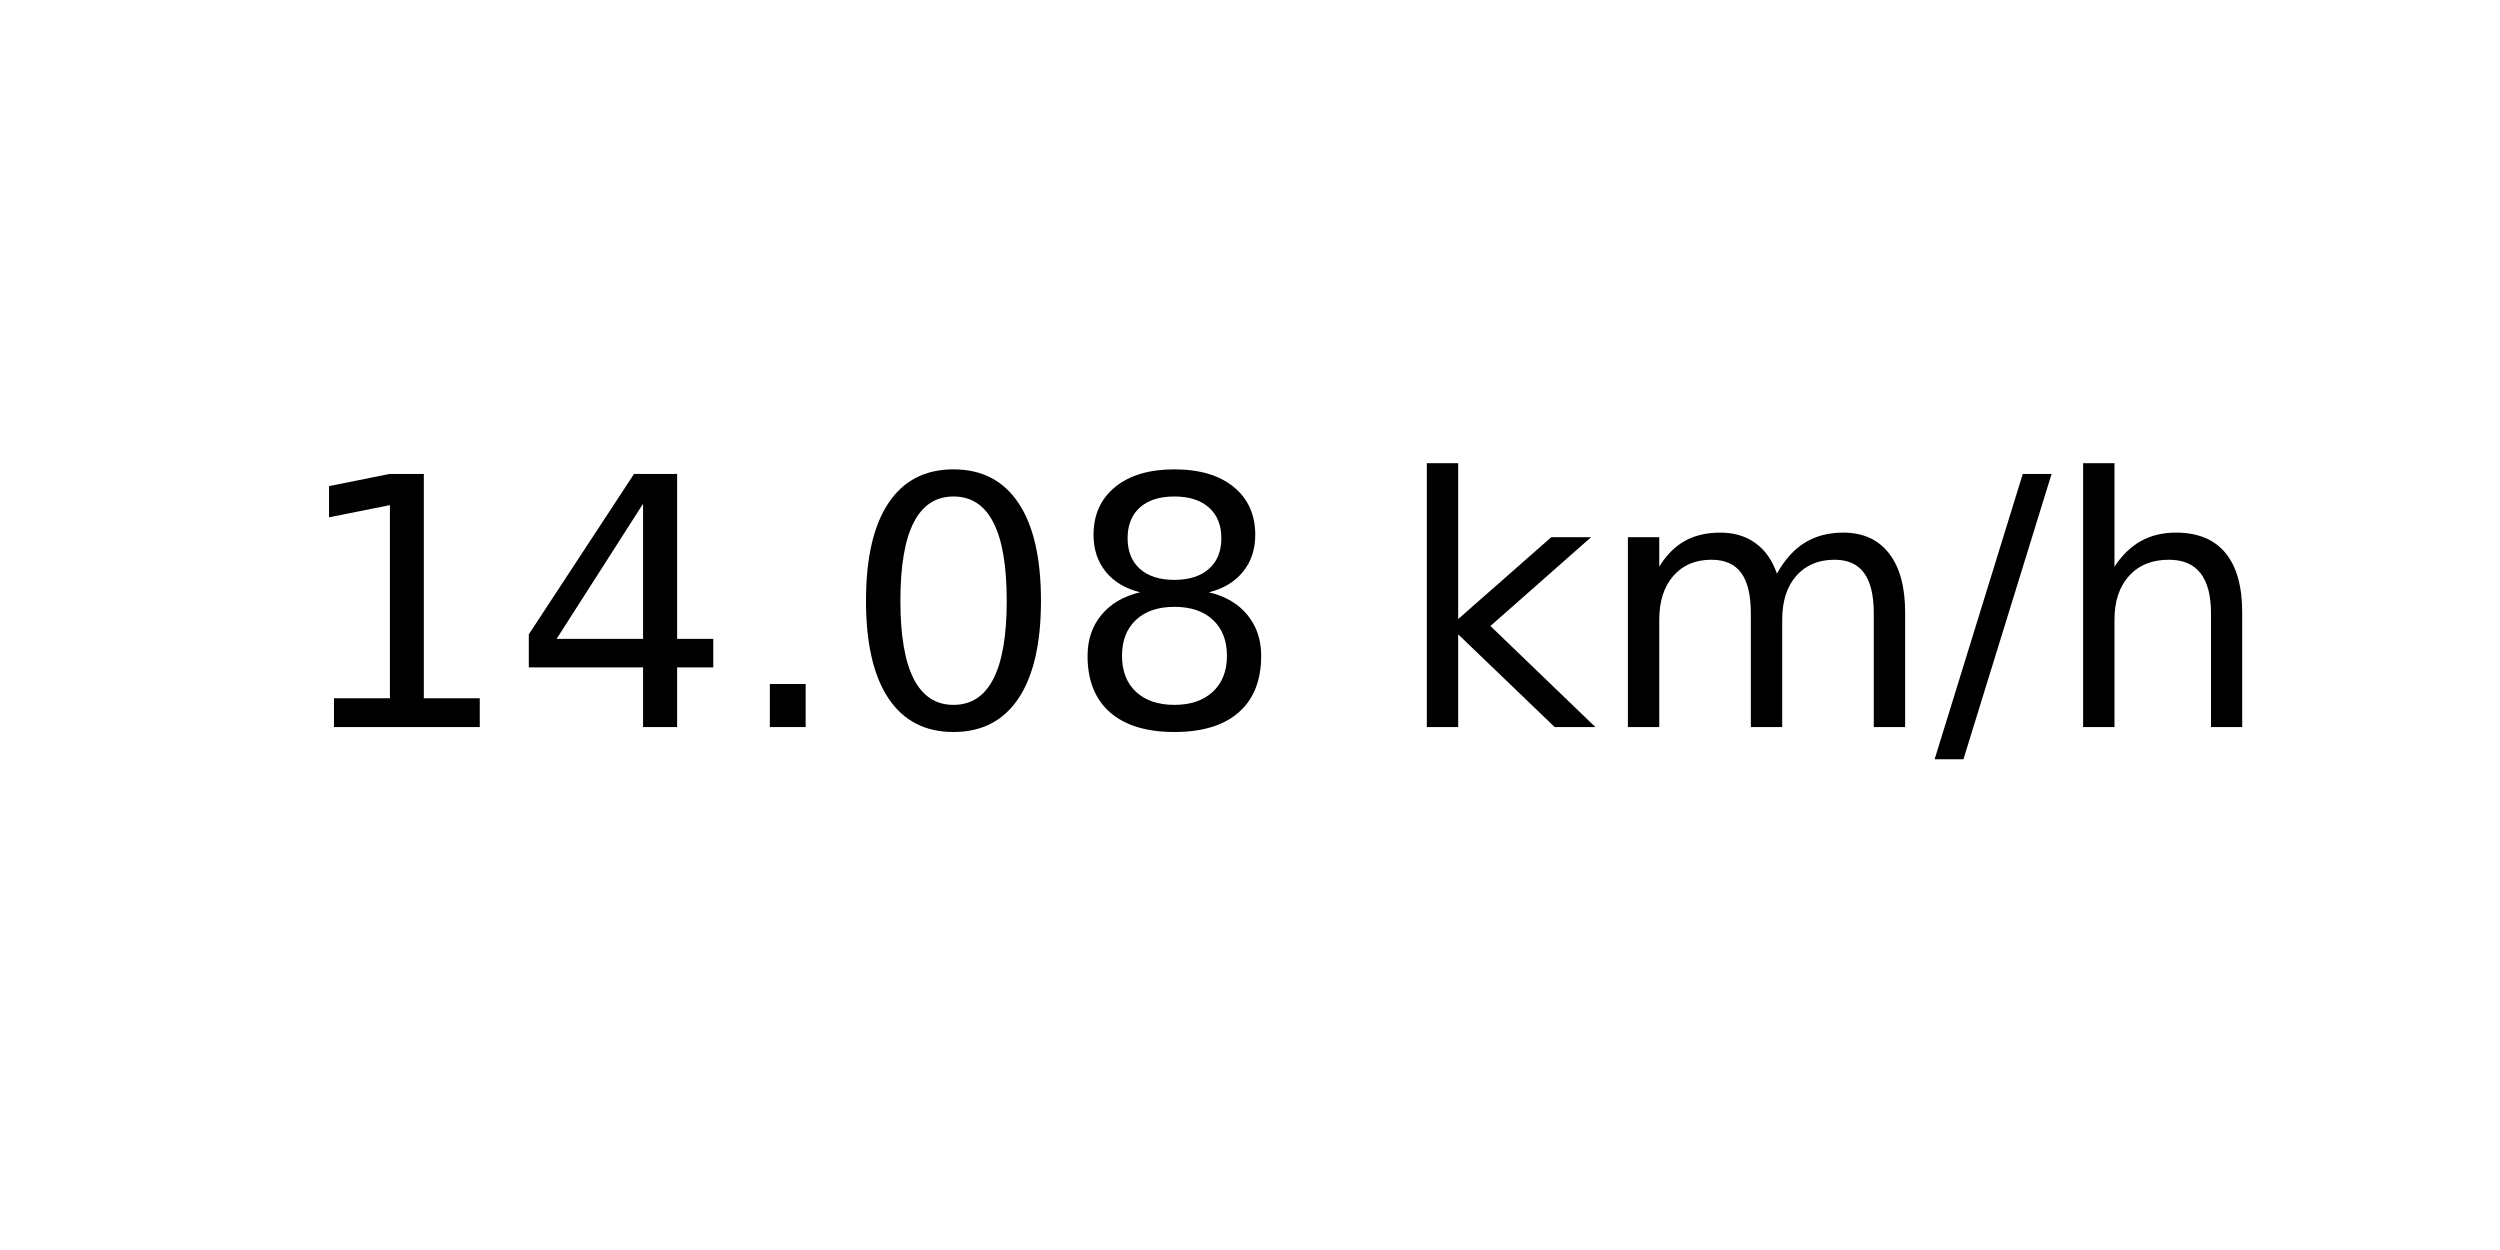
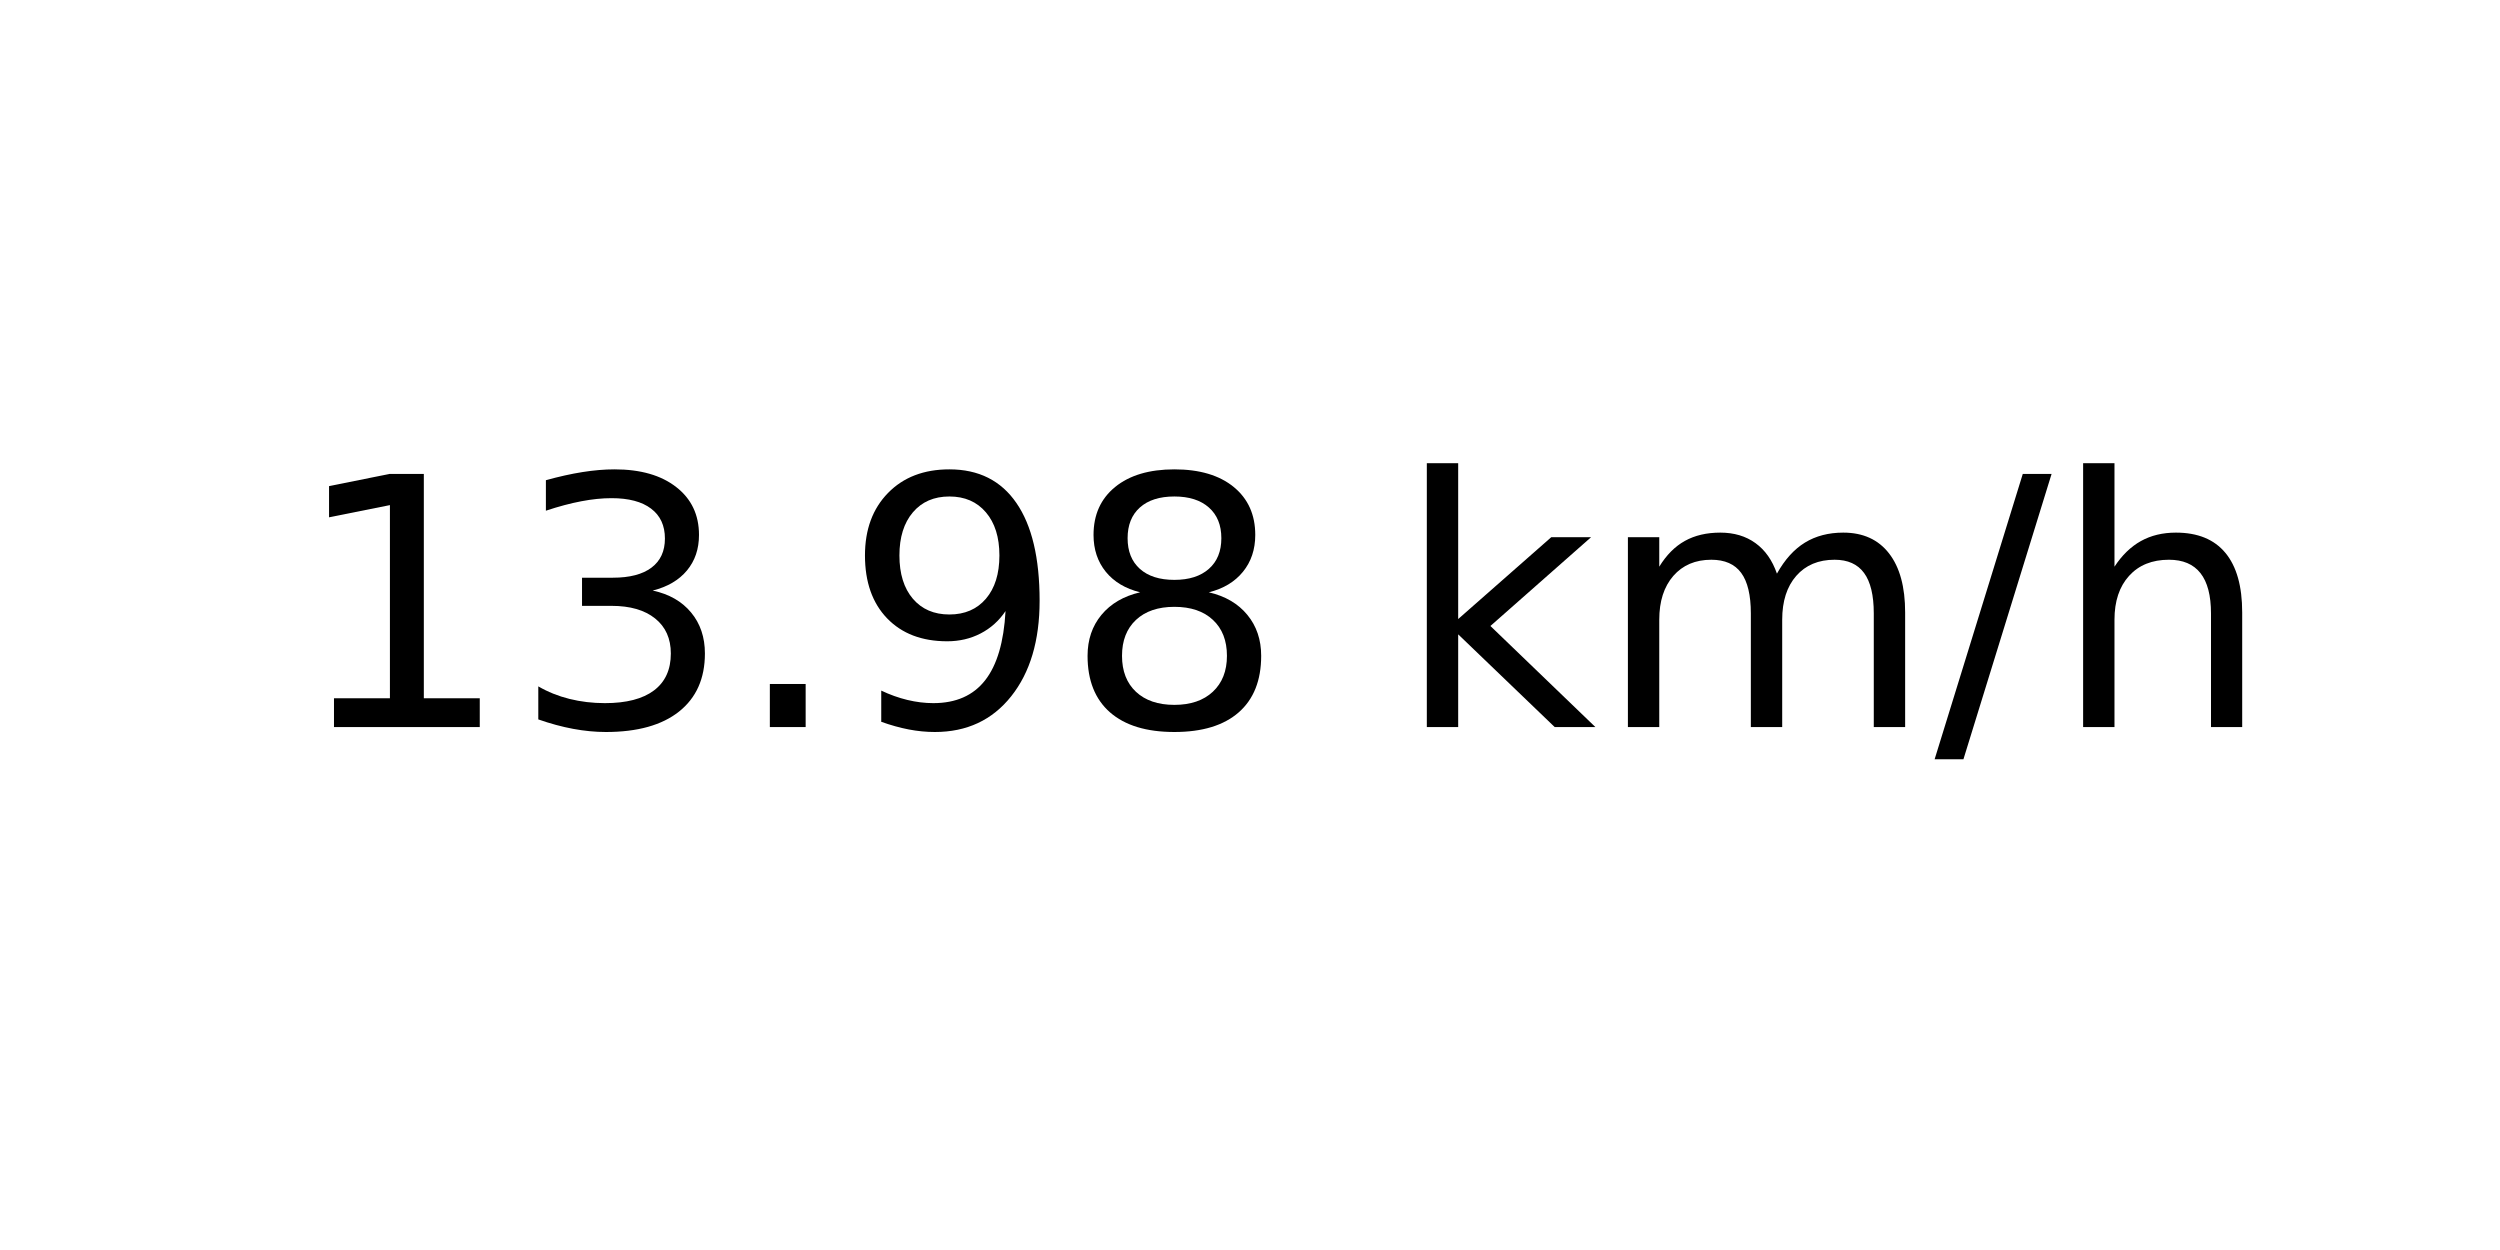
<svg xmlns="http://www.w3.org/2000/svg" xmlns:xlink="http://www.w3.org/1999/xlink" width="72pt" height="36pt" viewBox="0 0 72 36" version="1.1">
  <defs>
    <style type="text/css">*{stroke-linejoin: round; stroke-linecap: butt}</style>
  </defs>
  <g id="figure_1">
    <g id="axes_1">
      <g id="text_1">
        <g transform="translate(8.378125 20.93937) scale(0.1 -0.1)">
          <defs>
            <path id="DejaVuSans-31" d="M 794 531  L 1825 531  L 1825 4091  L 703 3866  L 703 4441  L 1819 4666  L 2450 4666  L 2450 531  L 3481 531  L 3481 0  L 794 0  L 794 531  z " transform="scale(0.015625)" />
-             <path id="DejaVuSans-34" d="M 2419 4116  L 825 1625  L 2419 1625  L 2419 4116  z M 2253 4666  L 3047 4666  L 3047 1625  L 3713 1625  L 3713 1100  L 3047 1100  L 3047 0  L 2419 0  L 2419 1100  L 313 1100  L 313 1709  L 2253 4666  z " transform="scale(0.015625)" />
+             <path id="DejaVuSans-33" d="M 2597 2516  Q 3050 2419 3304 2112  Q 3559 1806 3559 1356  Q 3559 666 3084 287  Q 2609 -91 1734 -91  Q 1441 -91 1130 -33  Q 819 25 488 141  L 488 750  Q 750 597 1062 519  Q 1375 441 1716 441  Q 2309 441 2620 675  Q 2931 909 2931 1356  Q 2931 1769 2642 2001  Q 2353 2234 1838 2234  L 1294 2234  L 1294 2753  L 1863 2753  Q 2328 2753 2575 2939  Q 2822 3125 2822 3475  Q 2822 3834 2567 4026  Q 2313 4219 1838 4219  Q 1578 4219 1281 4162  Q 984 4106 628 3988  L 628 4550  Q 988 4650 1302 4700  Q 1616 4750 1894 4750  Q 2613 4750 3031 4423  Q 3450 4097 3450 3541  Q 3450 3153 3228 2886  Q 3006 2619 2597 2516  z " transform="scale(0.015625)" />
            <path id="DejaVuSans-2e" d="M 684 794  L 1344 794  L 1344 0  L 684 0  L 684 794  z " transform="scale(0.015625)" />
-             <path id="DejaVuSans-30" d="M 2034 4250  Q 1547 4250 1301 3770  Q 1056 3291 1056 2328  Q 1056 1369 1301 889  Q 1547 409 2034 409  Q 2525 409 2770 889  Q 3016 1369 3016 2328  Q 3016 3291 2770 3770  Q 2525 4250 2034 4250  z M 2034 4750  Q 2819 4750 3233 4129  Q 3647 3509 3647 2328  Q 3647 1150 3233 529  Q 2819 -91 2034 -91  Q 1250 -91 836 529  Q 422 1150 422 2328  Q 422 3509 836 4129  Q 1250 4750 2034 4750  z " transform="scale(0.015625)" />
+             <path id="DejaVuSans-39" d="M 703 97  L 703 672  Q 941 559 1184 500  Q 1428 441 1663 441  Q 2288 441 2617 861  Q 2947 1281 2994 2138  Q 2813 1869 2534 1725  Q 2256 1581 1919 1581  Q 1219 1581 811 2004  Q 403 2428 403 3163  Q 403 3881 828 4315  Q 1253 4750 1959 4750  Q 2769 4750 3195 4129  Q 3622 3509 3622 2328  Q 3622 1225 3098 567  Q 2575 -91 1691 -91  Q 1453 -91 1209 -44  Q 966 3 703 97  z M 1959 2075  Q 2384 2075 2632 2365  Q 2881 2656 2881 3163  Q 2881 3666 2632 3958  Q 2384 4250 1959 4250  Q 1534 4250 1286 3958  Q 1038 3666 1038 3163  Q 1038 2656 1286 2365  Q 1534 2075 1959 2075  z " transform="scale(0.015625)" />
            <path id="DejaVuSans-38" d="M 2034 2216  Q 1584 2216 1326 1975  Q 1069 1734 1069 1313  Q 1069 891 1326 650  Q 1584 409 2034 409  Q 2484 409 2743 651  Q 3003 894 3003 1313  Q 3003 1734 2745 1975  Q 2488 2216 2034 2216  z M 1403 2484  Q 997 2584 770 2862  Q 544 3141 544 3541  Q 544 4100 942 4425  Q 1341 4750 2034 4750  Q 2731 4750 3128 4425  Q 3525 4100 3525 3541  Q 3525 3141 3298 2862  Q 3072 2584 2669 2484  Q 3125 2378 3379 2068  Q 3634 1759 3634 1313  Q 3634 634 3220 271  Q 2806 -91 2034 -91  Q 1263 -91 848 271  Q 434 634 434 1313  Q 434 1759 690 2068  Q 947 2378 1403 2484  z M 1172 3481  Q 1172 3119 1398 2916  Q 1625 2713 2034 2713  Q 2441 2713 2670 2916  Q 2900 3119 2900 3481  Q 2900 3844 2670 4047  Q 2441 4250 2034 4250  Q 1625 4250 1398 4047  Q 1172 3844 1172 3481  z " transform="scale(0.015625)" />
            <path id="DejaVuSans-20" transform="scale(0.015625)" />
            <path id="DejaVuSans-6b" d="M 581 4863  L 1159 4863  L 1159 1991  L 2875 3500  L 3609 3500  L 1753 1863  L 3688 0  L 2938 0  L 1159 1709  L 1159 0  L 581 0  L 581 4863  z " transform="scale(0.015625)" />
            <path id="DejaVuSans-6d" d="M 3328 2828  Q 3544 3216 3844 3400  Q 4144 3584 4550 3584  Q 5097 3584 5394 3201  Q 5691 2819 5691 2113  L 5691 0  L 5113 0  L 5113 2094  Q 5113 2597 4934 2840  Q 4756 3084 4391 3084  Q 3944 3084 3684 2787  Q 3425 2491 3425 1978  L 3425 0  L 2847 0  L 2847 2094  Q 2847 2600 2669 2842  Q 2491 3084 2119 3084  Q 1678 3084 1418 2786  Q 1159 2488 1159 1978  L 1159 0  L 581 0  L 581 3500  L 1159 3500  L 1159 2956  Q 1356 3278 1631 3431  Q 1906 3584 2284 3584  Q 2666 3584 2933 3390  Q 3200 3197 3328 2828  z " transform="scale(0.015625)" />
            <path id="DejaVuSans-2f" d="M 1625 4666  L 2156 4666  L 531 -594  L 0 -594  L 1625 4666  z " transform="scale(0.015625)" />
            <path id="DejaVuSans-68" d="M 3513 2113  L 3513 0  L 2938 0  L 2938 2094  Q 2938 2591 2744 2837  Q 2550 3084 2163 3084  Q 1697 3084 1428 2787  Q 1159 2491 1159 1978  L 1159 0  L 581 0  L 581 4863  L 1159 4863  L 1159 2956  Q 1366 3272 1645 3428  Q 1925 3584 2291 3584  Q 2894 3584 3203 3211  Q 3513 2838 3513 2113  z " transform="scale(0.015625)" />
          </defs>
          <use xlink:href="#DejaVuSans-31" />
-           <use xlink:href="#DejaVuSans-34" x="63.623" />
+           <use xlink:href="#DejaVuSans-33" x="63.623" />
          <use xlink:href="#DejaVuSans-2e" x="127.246" />
-           <use xlink:href="#DejaVuSans-30" x="159.033" />
+           <use xlink:href="#DejaVuSans-39" x="159.033" />
          <use xlink:href="#DejaVuSans-38" x="222.656" />
          <use xlink:href="#DejaVuSans-20" x="286.279" />
          <use xlink:href="#DejaVuSans-6b" x="318.066" />
          <use xlink:href="#DejaVuSans-6d" x="375.977" />
          <use xlink:href="#DejaVuSans-2f" x="473.389" />
          <use xlink:href="#DejaVuSans-68" x="507.08" />
        </g>
      </g>
    </g>
  </g>
</svg>
